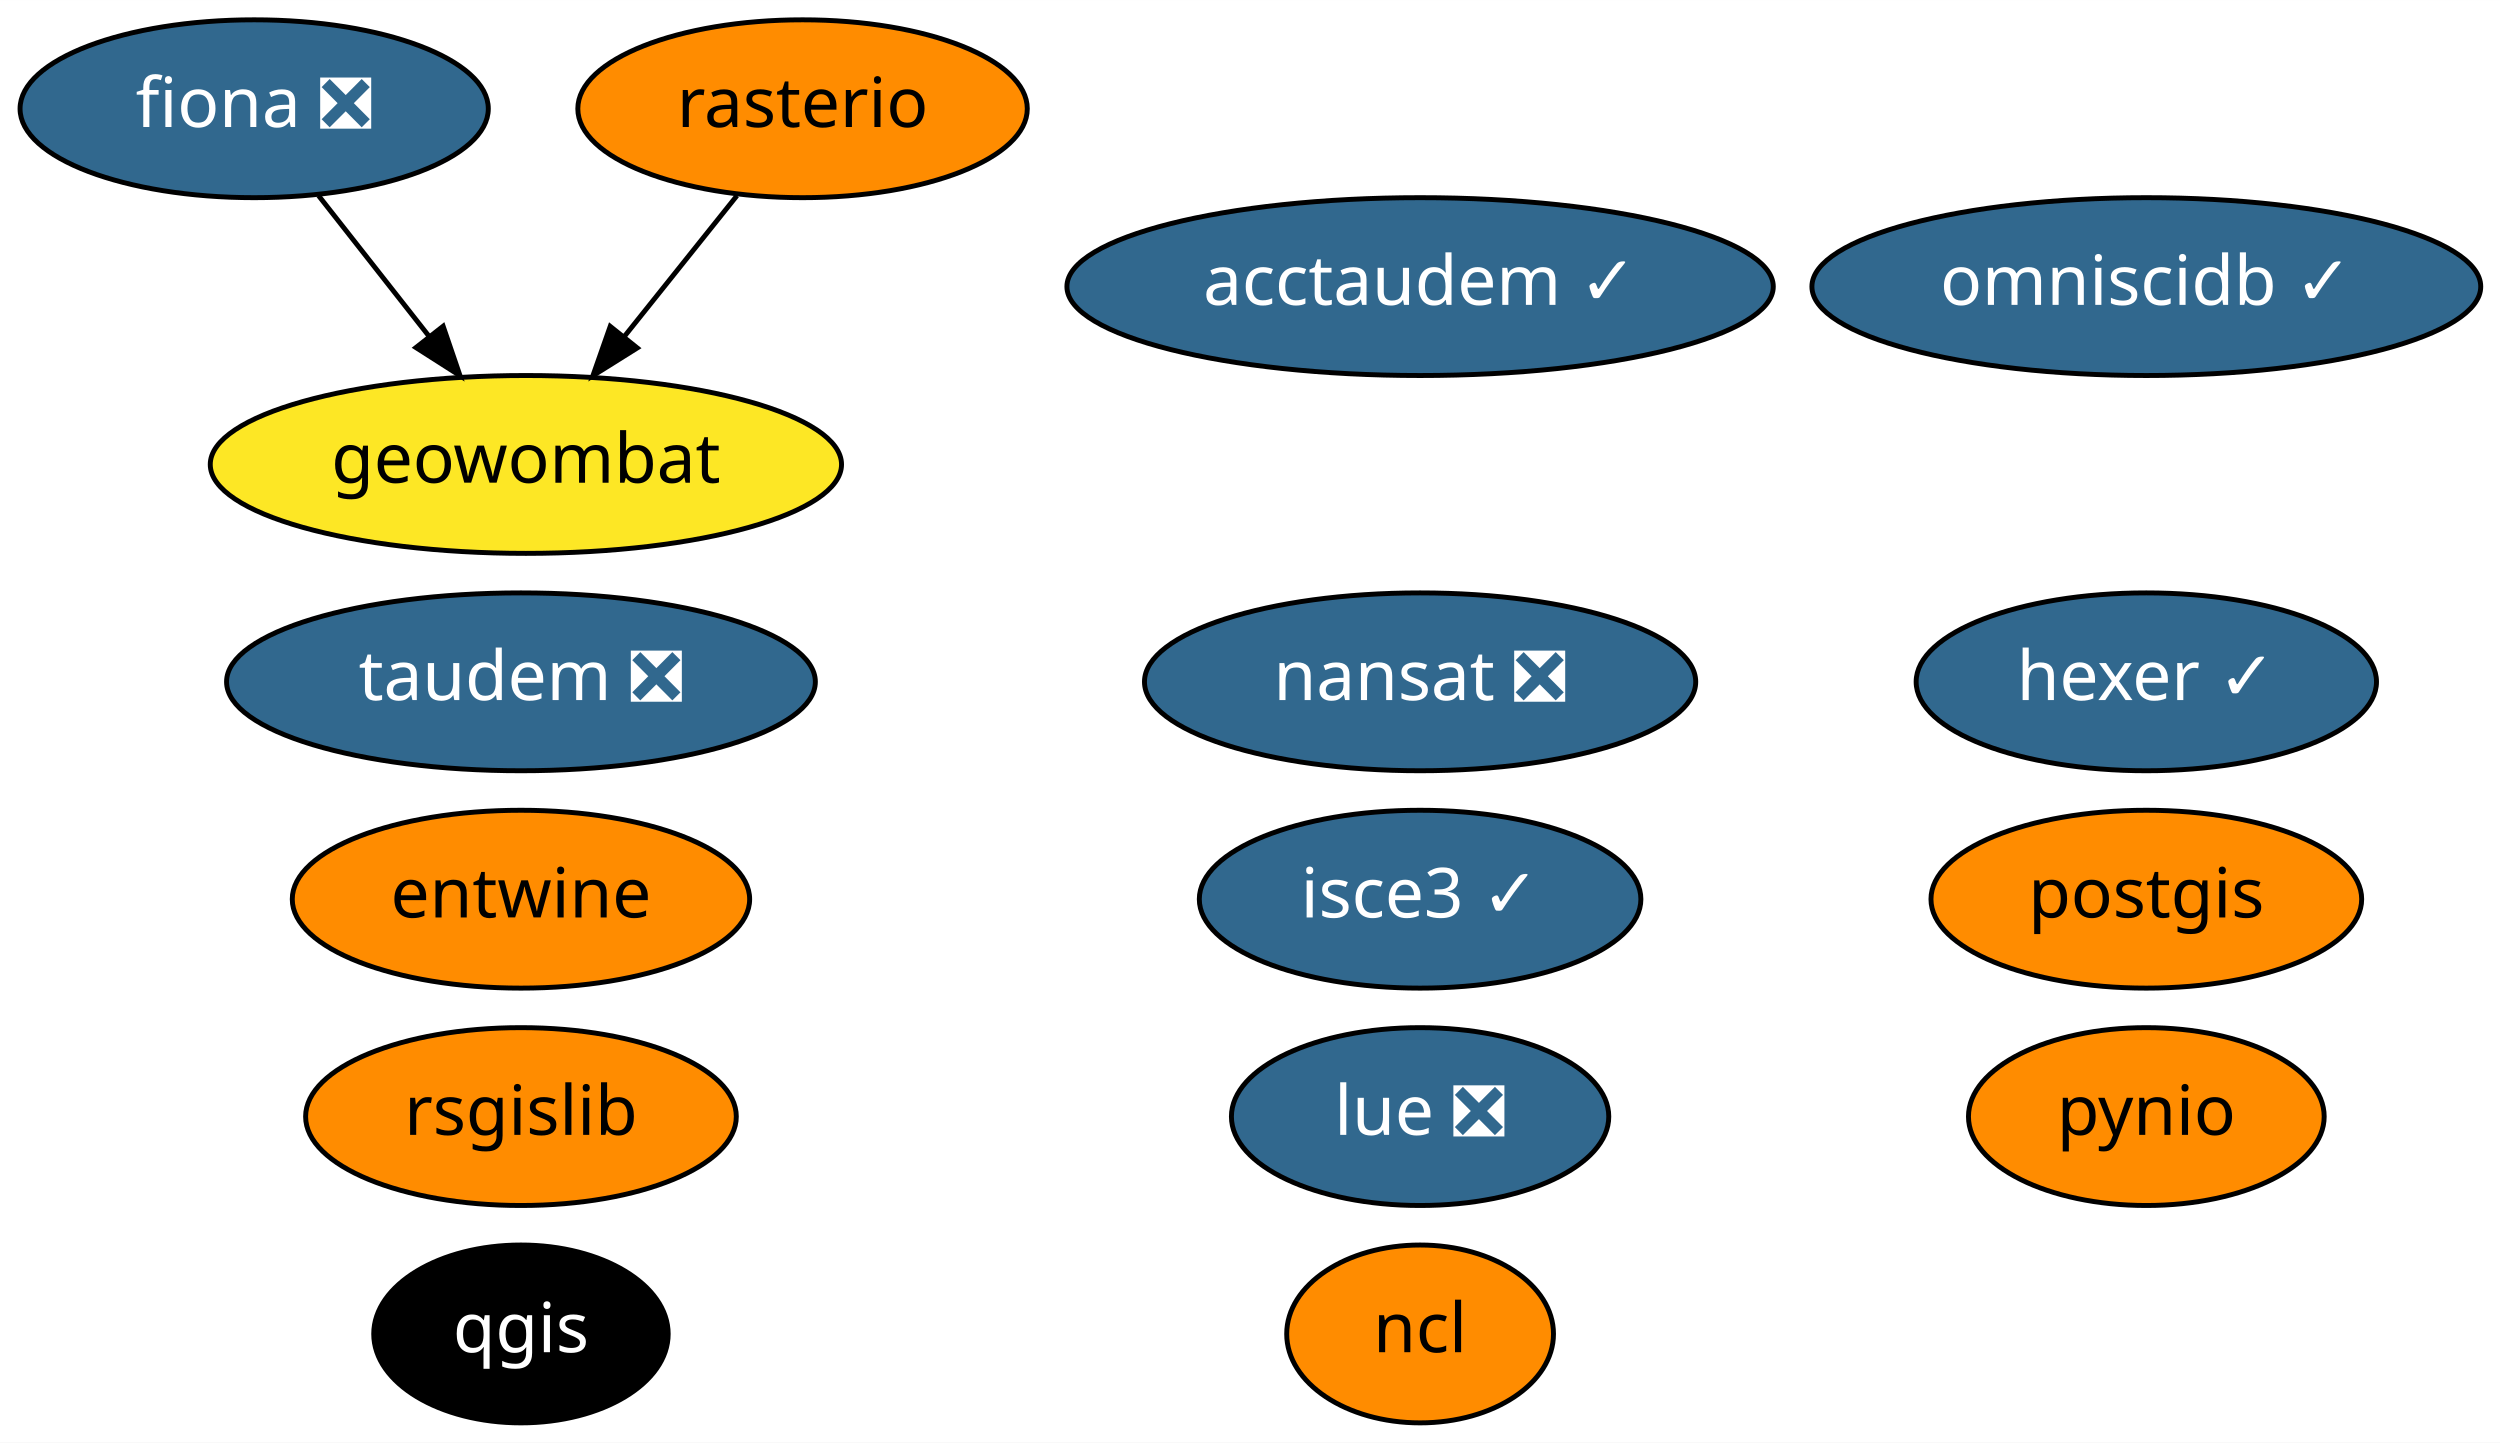
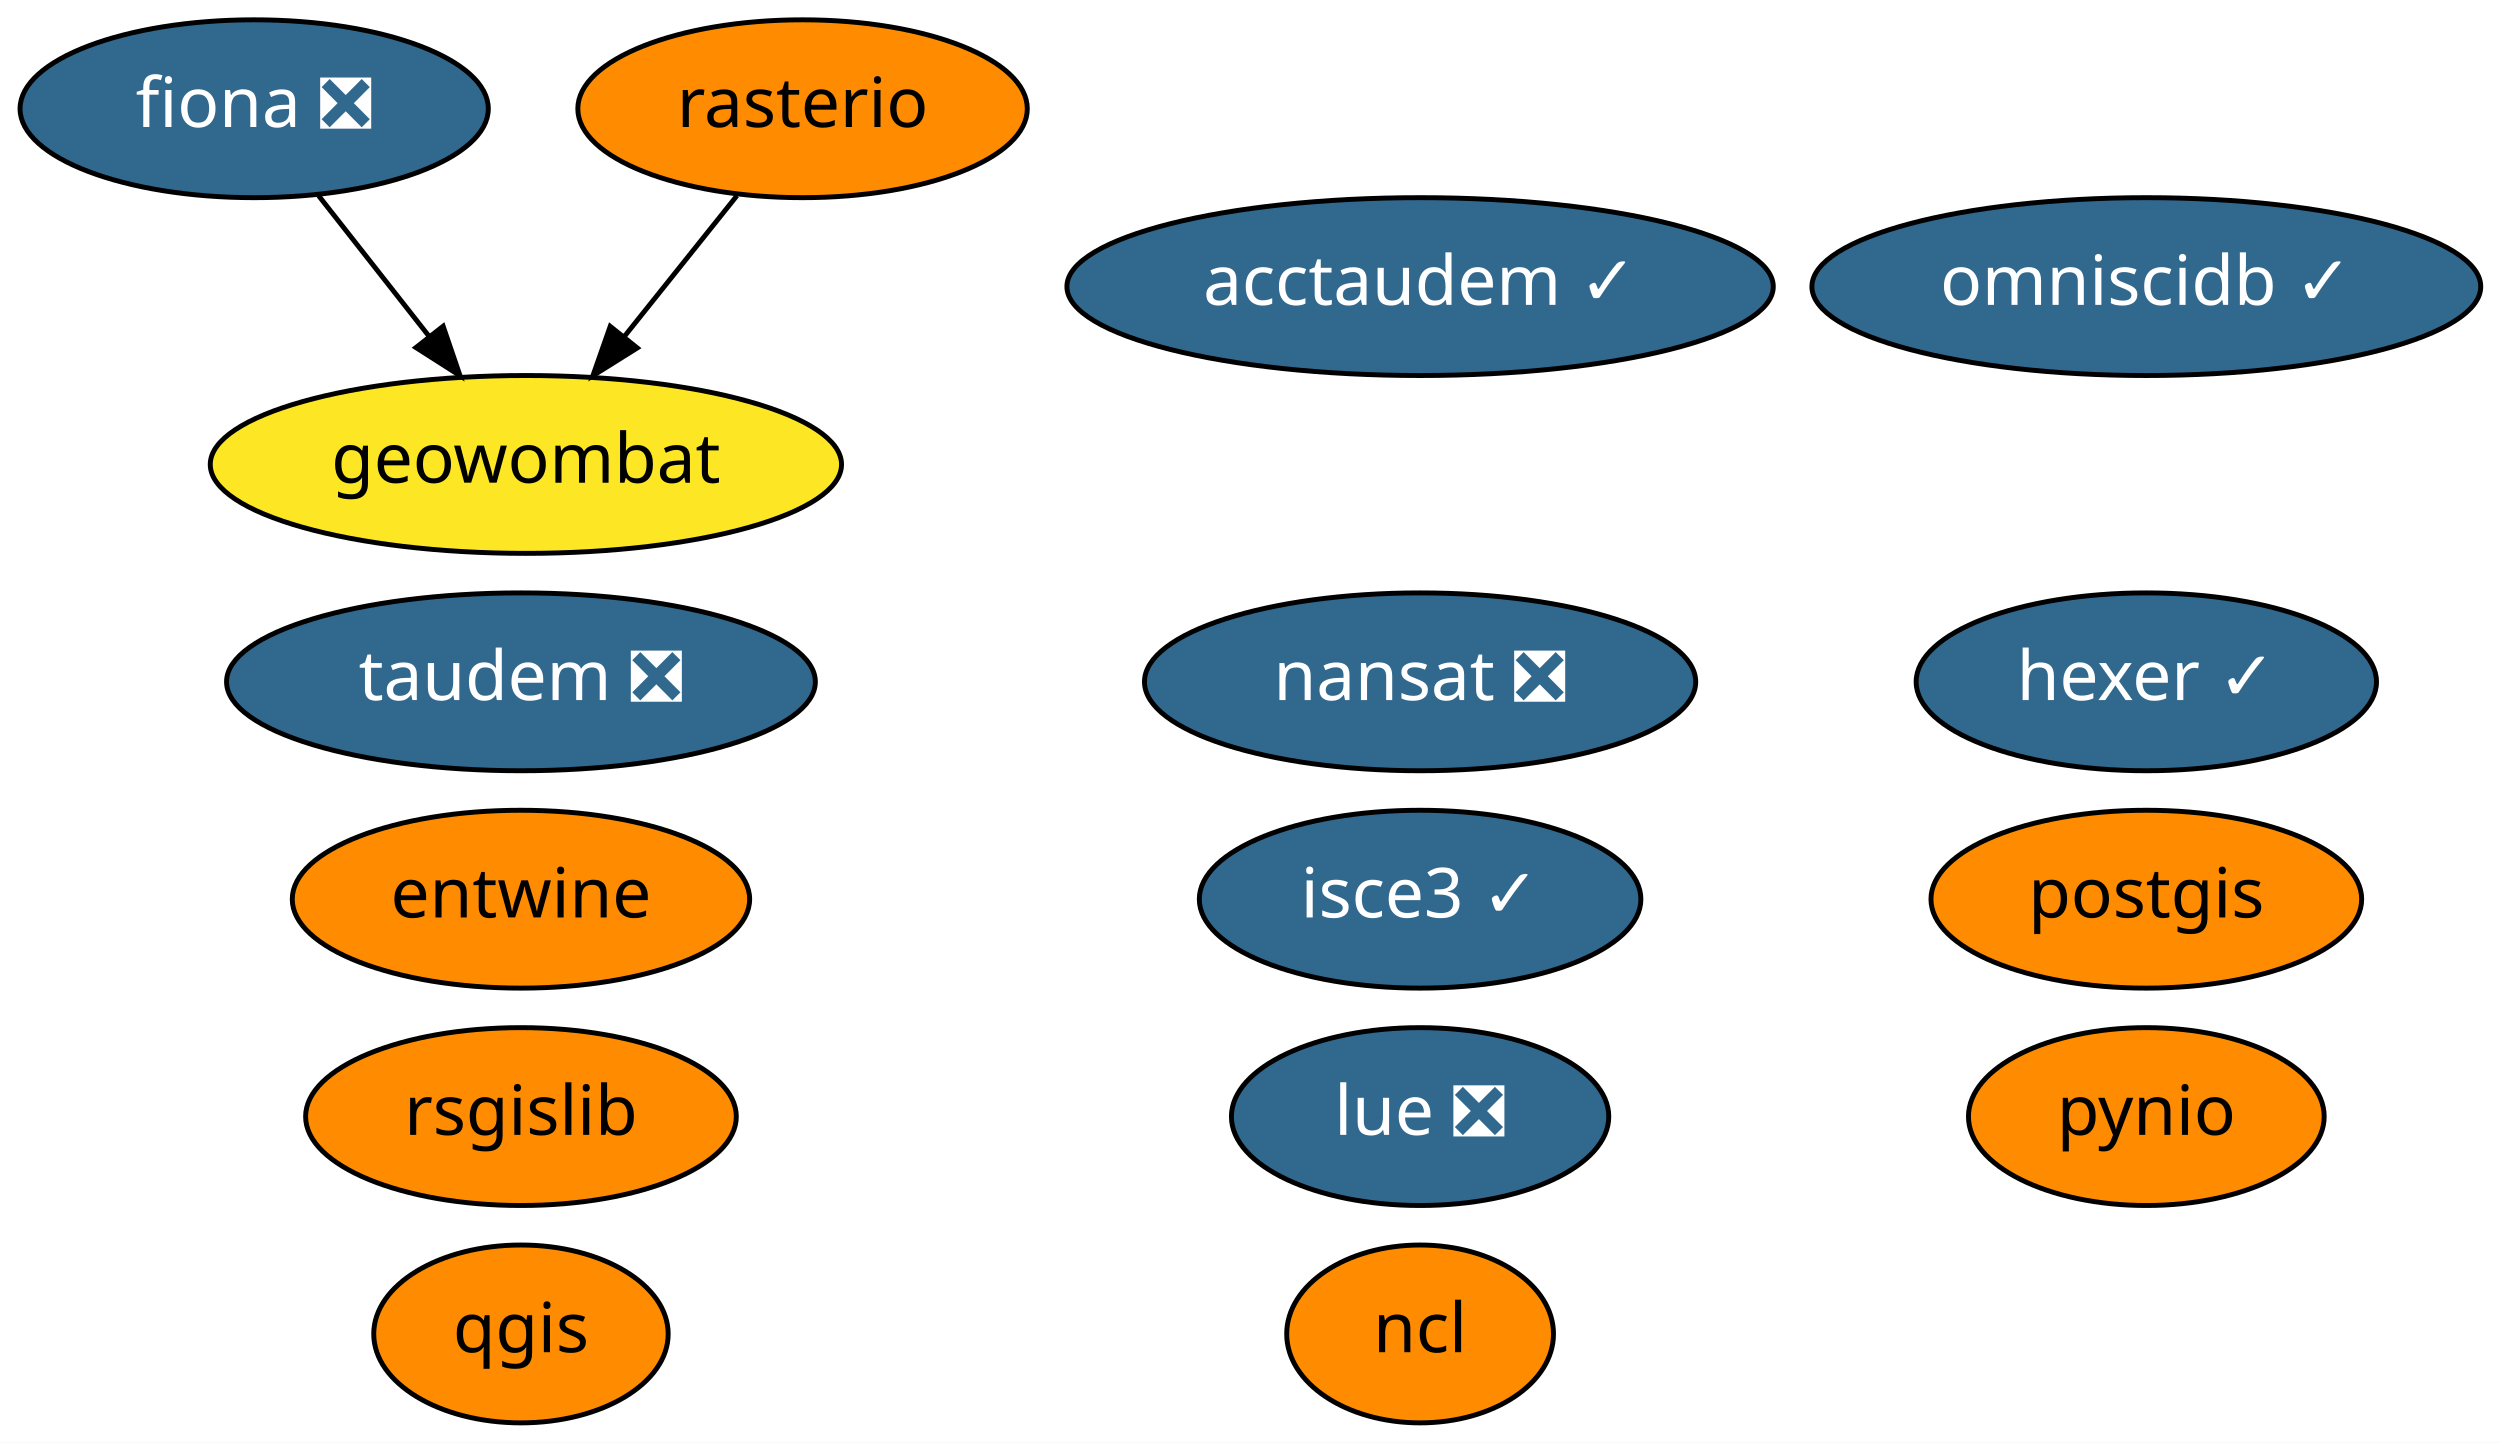
<svg xmlns="http://www.w3.org/2000/svg" xmlns:xlink="http://www.w3.org/1999/xlink" width="506pt" height="292pt" viewBox="0.00 0.00 506.04 292.00">
  <g id="graph0" class="graph" transform="scale(1 1) rotate(0) translate(4 288)">
    <polygon fill="white" stroke="transparent" points="-4,4 -4,-288 502.04,-288 502.04,4 -4,4" />
    <g id="node1" class="node">
      <g id="a_node1">
        <a xlink:href="https://github.com/conda-forge/fiona-feedstock/pull/179" xlink:title="fiona ❎">
          <ellipse fill="#31688e" stroke="black" cx="47.45" cy="-266" rx="47.39" ry="18" />
          <text text-anchor="middle" x="47.45" y="-262.3" font-family="Times-Roman" font-size="14.00" fill="white">fiona ❎</text>
        </a>
      </g>
    </g>
    <g id="node12" class="node">
      <g id="a_node12">
        <a xlink:href="https://github.com/conda-forge/geowombat-feedstock" xlink:title="geowombat">
          <ellipse fill="#fde725" stroke="black" cx="102.45" cy="-194" rx="63.89" ry="18" />
          <text text-anchor="middle" x="102.45" y="-190.3" font-family="Times-Roman" font-size="14.00">geowombat</text>
        </a>
      </g>
    </g>
    <g id="edge1" class="edge">
      <path fill="none" stroke="black" d="M60.48,-248.41C67.16,-239.91 75.44,-229.37 82.87,-219.91" />
      <polygon fill="black" stroke="black" points="85.7,-221.98 89.12,-211.96 80.19,-217.66 85.7,-221.98" />
    </g>
    <g id="node2" class="node">
      <g id="a_node2">
        <a xlink:href="https://github.com/conda-forge/nansat-feedstock/pull/34" xlink:title="nansat ❎">
          <ellipse fill="#31688e" stroke="black" cx="283.45" cy="-150" rx="55.79" ry="18" />
          <text text-anchor="middle" x="283.45" y="-146.3" font-family="Times-Roman" font-size="14.00" fill="white">nansat ❎</text>
        </a>
      </g>
    </g>
    <g id="node3" class="node">
      <g id="a_node3">
        <a xlink:href="https://github.com/conda-forge/ncl-feedstock" xlink:title="ncl">
          <ellipse fill="#ff8c00" stroke="black" cx="283.45" cy="-18" rx="27" ry="18" />
          <text text-anchor="middle" x="283.45" y="-14.3" font-family="Times-Roman" font-size="14.00">ncl</text>
        </a>
      </g>
    </g>
    <g id="node4" class="node">
      <g id="a_node4">
        <a xlink:href="https://github.com/conda-forge/postgis-feedstock" xlink:title="postgis">
          <ellipse fill="#ff8c00" stroke="black" cx="430.45" cy="-106" rx="43.59" ry="18" />
          <text text-anchor="middle" x="430.45" y="-102.3" font-family="Times-Roman" font-size="14.00">postgis</text>
        </a>
      </g>
    </g>
    <g id="node5" class="node">
      <g id="a_node5">
        <a xlink:href="https://github.com/conda-forge/pynio-feedstock" xlink:title="pynio">
          <ellipse fill="#ff8c00" stroke="black" cx="430.45" cy="-62" rx="36" ry="18" />
          <text text-anchor="middle" x="430.45" y="-58.3" font-family="Times-Roman" font-size="14.00">pynio</text>
        </a>
      </g>
    </g>
    <g id="node6" class="node">
      <g id="a_node6">
        <a xlink:href="https://github.com/conda-forge/qgis-feedstock" xlink:title="qgis">
-           <ellipse fill="#000000" stroke="black" cx="101.45" cy="-18" rx="29.8" ry="18" />
-           <text text-anchor="middle" x="101.45" y="-14.3" font-family="Times-Roman" font-size="14.00" fill="white">qgis</text>
+           <ellipse fill="#ff8c00" stroke="black" cx="101.45" cy="-18" rx="29.8" ry="18" />
+           <text text-anchor="middle" x="101.45" y="-14.3" font-family="Times-Roman" font-size="14.00">qgis</text>
        </a>
      </g>
    </g>
    <g id="node7" class="node">
      <g id="a_node7">
        <a xlink:href="https://github.com/conda-forge/rasterio-feedstock" xlink:title="rasterio">
          <ellipse fill="#ff8c00" stroke="black" cx="158.45" cy="-266" rx="45.49" ry="18" />
          <text text-anchor="middle" x="158.45" y="-262.3" font-family="Times-Roman" font-size="14.00">rasterio</text>
        </a>
      </g>
    </g>
    <g id="edge2" class="edge">
      <path fill="none" stroke="black" d="M145.17,-248.41C138.37,-239.91 129.94,-229.37 122.38,-219.91" />
      <polygon fill="black" stroke="black" points="124.99,-217.58 116.01,-211.96 119.52,-221.95 124.99,-217.58" />
    </g>
    <g id="node8" class="node">
      <g id="a_node8">
        <a xlink:href="https://github.com/conda-forge/rsgislib-feedstock" xlink:title="rsgislib">
          <ellipse fill="#ff8c00" stroke="black" cx="101.45" cy="-62" rx="43.59" ry="18" />
          <text text-anchor="middle" x="101.45" y="-58.3" font-family="Times-Roman" font-size="14.00">rsgislib</text>
        </a>
      </g>
    </g>
    <g id="node9" class="node">
      <g id="a_node9">
        <a xlink:href="https://github.com/conda-forge/hexer-feedstock/pull/8" xlink:title="hexer ✓">
          <ellipse fill="#31688e" stroke="black" cx="430.45" cy="-150" rx="46.59" ry="18" />
          <text text-anchor="middle" x="430.45" y="-146.3" font-family="Times-Roman" font-size="14.00" fill="white">hexer ✓</text>
        </a>
      </g>
    </g>
    <g id="node10" class="node">
      <g id="a_node10">
        <a xlink:href="https://github.com/conda-forge/entwine-feedstock" xlink:title="entwine">
          <ellipse fill="#ff8c00" stroke="black" cx="101.45" cy="-106" rx="46.29" ry="18" />
          <text text-anchor="middle" x="101.45" y="-102.3" font-family="Times-Roman" font-size="14.00">entwine</text>
        </a>
      </g>
    </g>
    <g id="node11" class="node">
      <g id="a_node11">
        <a xlink:href="https://github.com/conda-forge/omniscidb-feedstock/pull/44" xlink:title="omniscidb ✓">
          <ellipse fill="#31688e" stroke="black" cx="430.45" cy="-230" rx="67.69" ry="18" />
          <text text-anchor="middle" x="430.45" y="-226.3" font-family="Times-Roman" font-size="14.00" fill="white">omniscidb ✓</text>
        </a>
      </g>
    </g>
    <g id="node13" class="node">
      <g id="a_node13">
        <a xlink:href="https://github.com/conda-forge/taudem-feedstock/pull/11" xlink:title="taudem ❎">
          <ellipse fill="#31688e" stroke="black" cx="101.45" cy="-150" rx="59.59" ry="18" />
          <text text-anchor="middle" x="101.45" y="-146.3" font-family="Times-Roman" font-size="14.00" fill="white">taudem ❎</text>
        </a>
      </g>
    </g>
    <g id="node14" class="node">
      <g id="a_node14">
        <a xlink:href="https://github.com/conda-forge/acctaudem-feedstock/pull/6" xlink:title="acctaudem ✓">
          <ellipse fill="#31688e" stroke="black" cx="283.45" cy="-230" rx="71.49" ry="18" />
          <text text-anchor="middle" x="283.45" y="-226.3" font-family="Times-Roman" font-size="14.00" fill="white">acctaudem ✓</text>
        </a>
      </g>
    </g>
    <g id="node15" class="node">
      <g id="a_node15">
        <a xlink:href="https://github.com/conda-forge/lue-feedstock/pull/8" xlink:title="lue ❎">
          <ellipse fill="#31688e" stroke="black" cx="283.45" cy="-62" rx="38.19" ry="18" />
          <text text-anchor="middle" x="283.45" y="-58.3" font-family="Times-Roman" font-size="14.00" fill="white">lue ❎</text>
        </a>
      </g>
    </g>
    <g id="node16" class="node">
      <g id="a_node16">
        <a xlink:href="https://github.com/conda-forge/isce3-feedstock/pull/9" xlink:title="isce3 ✓">
          <ellipse fill="#31688e" stroke="black" cx="283.45" cy="-106" rx="44.69" ry="18" />
          <text text-anchor="middle" x="283.45" y="-102.3" font-family="Times-Roman" font-size="14.00" fill="white">isce3 ✓</text>
        </a>
      </g>
    </g>
  </g>
</svg>
